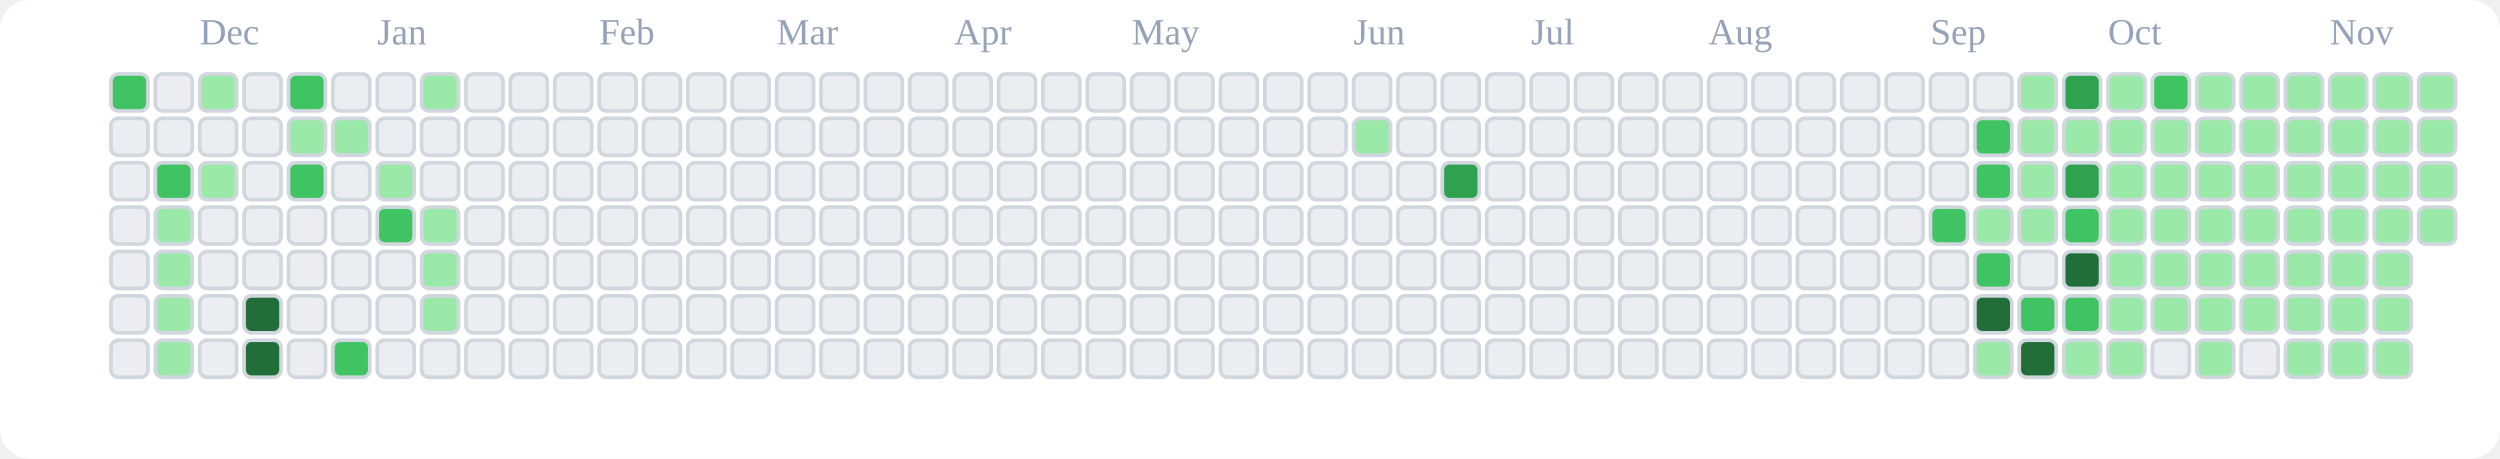
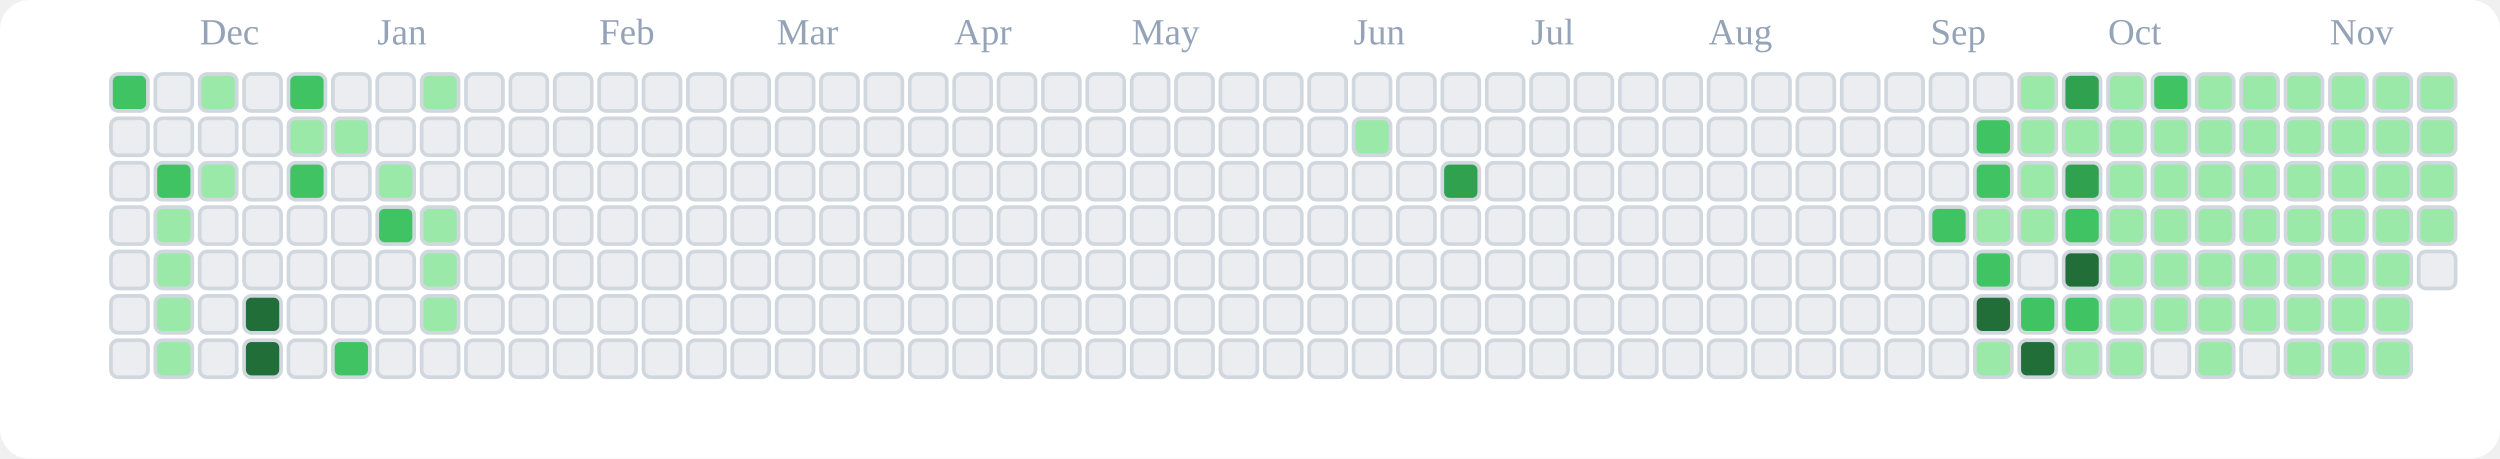
<svg xmlns="http://www.w3.org/2000/svg" viewBox="0 0 676 124" role="img" aria-label="tranhohoangvu Contributions (Light)">
  <rect x="0" y="0" width="676" height="124" fill="#ffffff" rx="8" ry="8" />
  <text x="54" y="12" font-size="10" fill="#94a3b8">Dec</text>
  <text x="102" y="12" font-size="10" fill="#94a3b8">Jan</text>
  <text x="162" y="12" font-size="10" fill="#94a3b8">Feb</text>
  <text x="210" y="12" font-size="10" fill="#94a3b8">Mar</text>
  <text x="258" y="12" font-size="10" fill="#94a3b8">Apr</text>
  <text x="306" y="12" font-size="10" fill="#94a3b8">May</text>
  <text x="366" y="12" font-size="10" fill="#94a3b8">Jun</text>
  <text x="414" y="12" font-size="10" fill="#94a3b8">Jul</text>
  <text x="462" y="12" font-size="10" fill="#94a3b8">Aug</text>
  <text x="522" y="12" font-size="10" fill="#94a3b8">Sep</text>
  <text x="570" y="12" font-size="10" fill="#94a3b8">Oct</text>
  <text x="630" y="12" font-size="10" fill="#94a3b8">Nov</text>
  <rect x="30" y="20" width="10" height="10" rx="2" ry="2" fill="#40c463" stroke="#d0d7de" stroke-width="1" />
  <rect x="30" y="32" width="10" height="10" rx="2" ry="2" fill="#ebedf0" stroke="#d0d7de" stroke-width="1" />
  <rect x="30" y="44" width="10" height="10" rx="2" ry="2" fill="#ebedf0" stroke="#d0d7de" stroke-width="1" />
  <rect x="30" y="56" width="10" height="10" rx="2" ry="2" fill="#ebedf0" stroke="#d0d7de" stroke-width="1" />
  <rect x="30" y="68" width="10" height="10" rx="2" ry="2" fill="#ebedf0" stroke="#d0d7de" stroke-width="1" />
  <rect x="30" y="80" width="10" height="10" rx="2" ry="2" fill="#ebedf0" stroke="#d0d7de" stroke-width="1" />
  <rect x="30" y="92" width="10" height="10" rx="2" ry="2" fill="#ebedf0" stroke="#d0d7de" stroke-width="1" />
  <rect x="42" y="20" width="10" height="10" rx="2" ry="2" fill="#ebedf0" stroke="#d0d7de" stroke-width="1" />
  <rect x="42" y="32" width="10" height="10" rx="2" ry="2" fill="#ebedf0" stroke="#d0d7de" stroke-width="1" />
  <rect x="42" y="44" width="10" height="10" rx="2" ry="2" fill="#40c463" stroke="#d0d7de" stroke-width="1" />
  <rect x="42" y="56" width="10" height="10" rx="2" ry="2" fill="#9be9a8" stroke="#d0d7de" stroke-width="1" />
  <rect x="42" y="68" width="10" height="10" rx="2" ry="2" fill="#9be9a8" stroke="#d0d7de" stroke-width="1" />
  <rect x="42" y="80" width="10" height="10" rx="2" ry="2" fill="#9be9a8" stroke="#d0d7de" stroke-width="1" />
  <rect x="42" y="92" width="10" height="10" rx="2" ry="2" fill="#9be9a8" stroke="#d0d7de" stroke-width="1" />
  <rect x="54" y="20" width="10" height="10" rx="2" ry="2" fill="#9be9a8" stroke="#d0d7de" stroke-width="1" />
  <rect x="54" y="32" width="10" height="10" rx="2" ry="2" fill="#ebedf0" stroke="#d0d7de" stroke-width="1" />
  <rect x="54" y="44" width="10" height="10" rx="2" ry="2" fill="#9be9a8" stroke="#d0d7de" stroke-width="1" />
  <rect x="54" y="56" width="10" height="10" rx="2" ry="2" fill="#ebedf0" stroke="#d0d7de" stroke-width="1" />
  <rect x="54" y="68" width="10" height="10" rx="2" ry="2" fill="#ebedf0" stroke="#d0d7de" stroke-width="1" />
  <rect x="54" y="80" width="10" height="10" rx="2" ry="2" fill="#ebedf0" stroke="#d0d7de" stroke-width="1" />
  <rect x="54" y="92" width="10" height="10" rx="2" ry="2" fill="#ebedf0" stroke="#d0d7de" stroke-width="1" />
  <rect x="66" y="20" width="10" height="10" rx="2" ry="2" fill="#ebedf0" stroke="#d0d7de" stroke-width="1" />
  <rect x="66" y="32" width="10" height="10" rx="2" ry="2" fill="#ebedf0" stroke="#d0d7de" stroke-width="1" />
  <rect x="66" y="44" width="10" height="10" rx="2" ry="2" fill="#ebedf0" stroke="#d0d7de" stroke-width="1" />
  <rect x="66" y="56" width="10" height="10" rx="2" ry="2" fill="#ebedf0" stroke="#d0d7de" stroke-width="1" />
  <rect x="66" y="68" width="10" height="10" rx="2" ry="2" fill="#ebedf0" stroke="#d0d7de" stroke-width="1" />
  <rect x="66" y="80" width="10" height="10" rx="2" ry="2" fill="#216e39" stroke="#d0d7de" stroke-width="1" />
  <rect x="66" y="92" width="10" height="10" rx="2" ry="2" fill="#216e39" stroke="#d0d7de" stroke-width="1" />
  <rect x="78" y="20" width="10" height="10" rx="2" ry="2" fill="#40c463" stroke="#d0d7de" stroke-width="1" />
  <rect x="78" y="32" width="10" height="10" rx="2" ry="2" fill="#9be9a8" stroke="#d0d7de" stroke-width="1" />
  <rect x="78" y="44" width="10" height="10" rx="2" ry="2" fill="#40c463" stroke="#d0d7de" stroke-width="1" />
  <rect x="78" y="56" width="10" height="10" rx="2" ry="2" fill="#ebedf0" stroke="#d0d7de" stroke-width="1" />
  <rect x="78" y="68" width="10" height="10" rx="2" ry="2" fill="#ebedf0" stroke="#d0d7de" stroke-width="1" />
  <rect x="78" y="80" width="10" height="10" rx="2" ry="2" fill="#ebedf0" stroke="#d0d7de" stroke-width="1" />
  <rect x="78" y="92" width="10" height="10" rx="2" ry="2" fill="#ebedf0" stroke="#d0d7de" stroke-width="1" />
  <rect x="90" y="20" width="10" height="10" rx="2" ry="2" fill="#ebedf0" stroke="#d0d7de" stroke-width="1" />
  <rect x="90" y="32" width="10" height="10" rx="2" ry="2" fill="#9be9a8" stroke="#d0d7de" stroke-width="1" />
  <rect x="90" y="44" width="10" height="10" rx="2" ry="2" fill="#ebedf0" stroke="#d0d7de" stroke-width="1" />
  <rect x="90" y="56" width="10" height="10" rx="2" ry="2" fill="#ebedf0" stroke="#d0d7de" stroke-width="1" />
  <rect x="90" y="68" width="10" height="10" rx="2" ry="2" fill="#ebedf0" stroke="#d0d7de" stroke-width="1" />
  <rect x="90" y="80" width="10" height="10" rx="2" ry="2" fill="#ebedf0" stroke="#d0d7de" stroke-width="1" />
  <rect x="90" y="92" width="10" height="10" rx="2" ry="2" fill="#40c463" stroke="#d0d7de" stroke-width="1" />
  <rect x="102" y="20" width="10" height="10" rx="2" ry="2" fill="#ebedf0" stroke="#d0d7de" stroke-width="1" />
  <rect x="102" y="32" width="10" height="10" rx="2" ry="2" fill="#ebedf0" stroke="#d0d7de" stroke-width="1" />
  <rect x="102" y="44" width="10" height="10" rx="2" ry="2" fill="#9be9a8" stroke="#d0d7de" stroke-width="1" />
  <rect x="102" y="56" width="10" height="10" rx="2" ry="2" fill="#40c463" stroke="#d0d7de" stroke-width="1" />
  <rect x="102" y="68" width="10" height="10" rx="2" ry="2" fill="#ebedf0" stroke="#d0d7de" stroke-width="1" />
  <rect x="102" y="80" width="10" height="10" rx="2" ry="2" fill="#ebedf0" stroke="#d0d7de" stroke-width="1" />
  <rect x="102" y="92" width="10" height="10" rx="2" ry="2" fill="#ebedf0" stroke="#d0d7de" stroke-width="1" />
  <rect x="114" y="20" width="10" height="10" rx="2" ry="2" fill="#9be9a8" stroke="#d0d7de" stroke-width="1" />
  <rect x="114" y="32" width="10" height="10" rx="2" ry="2" fill="#ebedf0" stroke="#d0d7de" stroke-width="1" />
  <rect x="114" y="44" width="10" height="10" rx="2" ry="2" fill="#ebedf0" stroke="#d0d7de" stroke-width="1" />
  <rect x="114" y="56" width="10" height="10" rx="2" ry="2" fill="#9be9a8" stroke="#d0d7de" stroke-width="1" />
  <rect x="114" y="68" width="10" height="10" rx="2" ry="2" fill="#9be9a8" stroke="#d0d7de" stroke-width="1" />
  <rect x="114" y="80" width="10" height="10" rx="2" ry="2" fill="#9be9a8" stroke="#d0d7de" stroke-width="1" />
  <rect x="114" y="92" width="10" height="10" rx="2" ry="2" fill="#ebedf0" stroke="#d0d7de" stroke-width="1" />
  <rect x="126" y="20" width="10" height="10" rx="2" ry="2" fill="#ebedf0" stroke="#d0d7de" stroke-width="1" />
  <rect x="126" y="32" width="10" height="10" rx="2" ry="2" fill="#ebedf0" stroke="#d0d7de" stroke-width="1" />
  <rect x="126" y="44" width="10" height="10" rx="2" ry="2" fill="#ebedf0" stroke="#d0d7de" stroke-width="1" />
  <rect x="126" y="56" width="10" height="10" rx="2" ry="2" fill="#ebedf0" stroke="#d0d7de" stroke-width="1" />
  <rect x="126" y="68" width="10" height="10" rx="2" ry="2" fill="#ebedf0" stroke="#d0d7de" stroke-width="1" />
  <rect x="126" y="80" width="10" height="10" rx="2" ry="2" fill="#ebedf0" stroke="#d0d7de" stroke-width="1" />
  <rect x="126" y="92" width="10" height="10" rx="2" ry="2" fill="#ebedf0" stroke="#d0d7de" stroke-width="1" />
  <rect x="138" y="20" width="10" height="10" rx="2" ry="2" fill="#ebedf0" stroke="#d0d7de" stroke-width="1" />
  <rect x="138" y="32" width="10" height="10" rx="2" ry="2" fill="#ebedf0" stroke="#d0d7de" stroke-width="1" />
  <rect x="138" y="44" width="10" height="10" rx="2" ry="2" fill="#ebedf0" stroke="#d0d7de" stroke-width="1" />
  <rect x="138" y="56" width="10" height="10" rx="2" ry="2" fill="#ebedf0" stroke="#d0d7de" stroke-width="1" />
  <rect x="138" y="68" width="10" height="10" rx="2" ry="2" fill="#ebedf0" stroke="#d0d7de" stroke-width="1" />
  <rect x="138" y="80" width="10" height="10" rx="2" ry="2" fill="#ebedf0" stroke="#d0d7de" stroke-width="1" />
  <rect x="138" y="92" width="10" height="10" rx="2" ry="2" fill="#ebedf0" stroke="#d0d7de" stroke-width="1" />
  <rect x="150" y="20" width="10" height="10" rx="2" ry="2" fill="#ebedf0" stroke="#d0d7de" stroke-width="1" />
  <rect x="150" y="32" width="10" height="10" rx="2" ry="2" fill="#ebedf0" stroke="#d0d7de" stroke-width="1" />
  <rect x="150" y="44" width="10" height="10" rx="2" ry="2" fill="#ebedf0" stroke="#d0d7de" stroke-width="1" />
  <rect x="150" y="56" width="10" height="10" rx="2" ry="2" fill="#ebedf0" stroke="#d0d7de" stroke-width="1" />
  <rect x="150" y="68" width="10" height="10" rx="2" ry="2" fill="#ebedf0" stroke="#d0d7de" stroke-width="1" />
  <rect x="150" y="80" width="10" height="10" rx="2" ry="2" fill="#ebedf0" stroke="#d0d7de" stroke-width="1" />
  <rect x="150" y="92" width="10" height="10" rx="2" ry="2" fill="#ebedf0" stroke="#d0d7de" stroke-width="1" />
  <rect x="162" y="20" width="10" height="10" rx="2" ry="2" fill="#ebedf0" stroke="#d0d7de" stroke-width="1" />
  <rect x="162" y="32" width="10" height="10" rx="2" ry="2" fill="#ebedf0" stroke="#d0d7de" stroke-width="1" />
  <rect x="162" y="44" width="10" height="10" rx="2" ry="2" fill="#ebedf0" stroke="#d0d7de" stroke-width="1" />
  <rect x="162" y="56" width="10" height="10" rx="2" ry="2" fill="#ebedf0" stroke="#d0d7de" stroke-width="1" />
  <rect x="162" y="68" width="10" height="10" rx="2" ry="2" fill="#ebedf0" stroke="#d0d7de" stroke-width="1" />
  <rect x="162" y="80" width="10" height="10" rx="2" ry="2" fill="#ebedf0" stroke="#d0d7de" stroke-width="1" />
  <rect x="162" y="92" width="10" height="10" rx="2" ry="2" fill="#ebedf0" stroke="#d0d7de" stroke-width="1" />
  <rect x="174" y="20" width="10" height="10" rx="2" ry="2" fill="#ebedf0" stroke="#d0d7de" stroke-width="1" />
  <rect x="174" y="32" width="10" height="10" rx="2" ry="2" fill="#ebedf0" stroke="#d0d7de" stroke-width="1" />
  <rect x="174" y="44" width="10" height="10" rx="2" ry="2" fill="#ebedf0" stroke="#d0d7de" stroke-width="1" />
  <rect x="174" y="56" width="10" height="10" rx="2" ry="2" fill="#ebedf0" stroke="#d0d7de" stroke-width="1" />
  <rect x="174" y="68" width="10" height="10" rx="2" ry="2" fill="#ebedf0" stroke="#d0d7de" stroke-width="1" />
  <rect x="174" y="80" width="10" height="10" rx="2" ry="2" fill="#ebedf0" stroke="#d0d7de" stroke-width="1" />
  <rect x="174" y="92" width="10" height="10" rx="2" ry="2" fill="#ebedf0" stroke="#d0d7de" stroke-width="1" />
  <rect x="186" y="20" width="10" height="10" rx="2" ry="2" fill="#ebedf0" stroke="#d0d7de" stroke-width="1" />
  <rect x="186" y="32" width="10" height="10" rx="2" ry="2" fill="#ebedf0" stroke="#d0d7de" stroke-width="1" />
  <rect x="186" y="44" width="10" height="10" rx="2" ry="2" fill="#ebedf0" stroke="#d0d7de" stroke-width="1" />
  <rect x="186" y="56" width="10" height="10" rx="2" ry="2" fill="#ebedf0" stroke="#d0d7de" stroke-width="1" />
  <rect x="186" y="68" width="10" height="10" rx="2" ry="2" fill="#ebedf0" stroke="#d0d7de" stroke-width="1" />
  <rect x="186" y="80" width="10" height="10" rx="2" ry="2" fill="#ebedf0" stroke="#d0d7de" stroke-width="1" />
  <rect x="186" y="92" width="10" height="10" rx="2" ry="2" fill="#ebedf0" stroke="#d0d7de" stroke-width="1" />
  <rect x="198" y="20" width="10" height="10" rx="2" ry="2" fill="#ebedf0" stroke="#d0d7de" stroke-width="1" />
  <rect x="198" y="32" width="10" height="10" rx="2" ry="2" fill="#ebedf0" stroke="#d0d7de" stroke-width="1" />
  <rect x="198" y="44" width="10" height="10" rx="2" ry="2" fill="#ebedf0" stroke="#d0d7de" stroke-width="1" />
  <rect x="198" y="56" width="10" height="10" rx="2" ry="2" fill="#ebedf0" stroke="#d0d7de" stroke-width="1" />
  <rect x="198" y="68" width="10" height="10" rx="2" ry="2" fill="#ebedf0" stroke="#d0d7de" stroke-width="1" />
  <rect x="198" y="80" width="10" height="10" rx="2" ry="2" fill="#ebedf0" stroke="#d0d7de" stroke-width="1" />
  <rect x="198" y="92" width="10" height="10" rx="2" ry="2" fill="#ebedf0" stroke="#d0d7de" stroke-width="1" />
  <rect x="210" y="20" width="10" height="10" rx="2" ry="2" fill="#ebedf0" stroke="#d0d7de" stroke-width="1" />
  <rect x="210" y="32" width="10" height="10" rx="2" ry="2" fill="#ebedf0" stroke="#d0d7de" stroke-width="1" />
  <rect x="210" y="44" width="10" height="10" rx="2" ry="2" fill="#ebedf0" stroke="#d0d7de" stroke-width="1" />
  <rect x="210" y="56" width="10" height="10" rx="2" ry="2" fill="#ebedf0" stroke="#d0d7de" stroke-width="1" />
  <rect x="210" y="68" width="10" height="10" rx="2" ry="2" fill="#ebedf0" stroke="#d0d7de" stroke-width="1" />
  <rect x="210" y="80" width="10" height="10" rx="2" ry="2" fill="#ebedf0" stroke="#d0d7de" stroke-width="1" />
  <rect x="210" y="92" width="10" height="10" rx="2" ry="2" fill="#ebedf0" stroke="#d0d7de" stroke-width="1" />
  <rect x="222" y="20" width="10" height="10" rx="2" ry="2" fill="#ebedf0" stroke="#d0d7de" stroke-width="1" />
  <rect x="222" y="32" width="10" height="10" rx="2" ry="2" fill="#ebedf0" stroke="#d0d7de" stroke-width="1" />
  <rect x="222" y="44" width="10" height="10" rx="2" ry="2" fill="#ebedf0" stroke="#d0d7de" stroke-width="1" />
  <rect x="222" y="56" width="10" height="10" rx="2" ry="2" fill="#ebedf0" stroke="#d0d7de" stroke-width="1" />
  <rect x="222" y="68" width="10" height="10" rx="2" ry="2" fill="#ebedf0" stroke="#d0d7de" stroke-width="1" />
  <rect x="222" y="80" width="10" height="10" rx="2" ry="2" fill="#ebedf0" stroke="#d0d7de" stroke-width="1" />
  <rect x="222" y="92" width="10" height="10" rx="2" ry="2" fill="#ebedf0" stroke="#d0d7de" stroke-width="1" />
  <rect x="234" y="20" width="10" height="10" rx="2" ry="2" fill="#ebedf0" stroke="#d0d7de" stroke-width="1" />
  <rect x="234" y="32" width="10" height="10" rx="2" ry="2" fill="#ebedf0" stroke="#d0d7de" stroke-width="1" />
  <rect x="234" y="44" width="10" height="10" rx="2" ry="2" fill="#ebedf0" stroke="#d0d7de" stroke-width="1" />
  <rect x="234" y="56" width="10" height="10" rx="2" ry="2" fill="#ebedf0" stroke="#d0d7de" stroke-width="1" />
  <rect x="234" y="68" width="10" height="10" rx="2" ry="2" fill="#ebedf0" stroke="#d0d7de" stroke-width="1" />
  <rect x="234" y="80" width="10" height="10" rx="2" ry="2" fill="#ebedf0" stroke="#d0d7de" stroke-width="1" />
  <rect x="234" y="92" width="10" height="10" rx="2" ry="2" fill="#ebedf0" stroke="#d0d7de" stroke-width="1" />
  <rect x="246" y="20" width="10" height="10" rx="2" ry="2" fill="#ebedf0" stroke="#d0d7de" stroke-width="1" />
  <rect x="246" y="32" width="10" height="10" rx="2" ry="2" fill="#ebedf0" stroke="#d0d7de" stroke-width="1" />
  <rect x="246" y="44" width="10" height="10" rx="2" ry="2" fill="#ebedf0" stroke="#d0d7de" stroke-width="1" />
  <rect x="246" y="56" width="10" height="10" rx="2" ry="2" fill="#ebedf0" stroke="#d0d7de" stroke-width="1" />
  <rect x="246" y="68" width="10" height="10" rx="2" ry="2" fill="#ebedf0" stroke="#d0d7de" stroke-width="1" />
  <rect x="246" y="80" width="10" height="10" rx="2" ry="2" fill="#ebedf0" stroke="#d0d7de" stroke-width="1" />
  <rect x="246" y="92" width="10" height="10" rx="2" ry="2" fill="#ebedf0" stroke="#d0d7de" stroke-width="1" />
  <rect x="258" y="20" width="10" height="10" rx="2" ry="2" fill="#ebedf0" stroke="#d0d7de" stroke-width="1" />
  <rect x="258" y="32" width="10" height="10" rx="2" ry="2" fill="#ebedf0" stroke="#d0d7de" stroke-width="1" />
  <rect x="258" y="44" width="10" height="10" rx="2" ry="2" fill="#ebedf0" stroke="#d0d7de" stroke-width="1" />
  <rect x="258" y="56" width="10" height="10" rx="2" ry="2" fill="#ebedf0" stroke="#d0d7de" stroke-width="1" />
  <rect x="258" y="68" width="10" height="10" rx="2" ry="2" fill="#ebedf0" stroke="#d0d7de" stroke-width="1" />
  <rect x="258" y="80" width="10" height="10" rx="2" ry="2" fill="#ebedf0" stroke="#d0d7de" stroke-width="1" />
  <rect x="258" y="92" width="10" height="10" rx="2" ry="2" fill="#ebedf0" stroke="#d0d7de" stroke-width="1" />
  <rect x="270" y="20" width="10" height="10" rx="2" ry="2" fill="#ebedf0" stroke="#d0d7de" stroke-width="1" />
  <rect x="270" y="32" width="10" height="10" rx="2" ry="2" fill="#ebedf0" stroke="#d0d7de" stroke-width="1" />
  <rect x="270" y="44" width="10" height="10" rx="2" ry="2" fill="#ebedf0" stroke="#d0d7de" stroke-width="1" />
  <rect x="270" y="56" width="10" height="10" rx="2" ry="2" fill="#ebedf0" stroke="#d0d7de" stroke-width="1" />
  <rect x="270" y="68" width="10" height="10" rx="2" ry="2" fill="#ebedf0" stroke="#d0d7de" stroke-width="1" />
  <rect x="270" y="80" width="10" height="10" rx="2" ry="2" fill="#ebedf0" stroke="#d0d7de" stroke-width="1" />
  <rect x="270" y="92" width="10" height="10" rx="2" ry="2" fill="#ebedf0" stroke="#d0d7de" stroke-width="1" />
  <rect x="282" y="20" width="10" height="10" rx="2" ry="2" fill="#ebedf0" stroke="#d0d7de" stroke-width="1" />
  <rect x="282" y="32" width="10" height="10" rx="2" ry="2" fill="#ebedf0" stroke="#d0d7de" stroke-width="1" />
  <rect x="282" y="44" width="10" height="10" rx="2" ry="2" fill="#ebedf0" stroke="#d0d7de" stroke-width="1" />
  <rect x="282" y="56" width="10" height="10" rx="2" ry="2" fill="#ebedf0" stroke="#d0d7de" stroke-width="1" />
  <rect x="282" y="68" width="10" height="10" rx="2" ry="2" fill="#ebedf0" stroke="#d0d7de" stroke-width="1" />
  <rect x="282" y="80" width="10" height="10" rx="2" ry="2" fill="#ebedf0" stroke="#d0d7de" stroke-width="1" />
  <rect x="282" y="92" width="10" height="10" rx="2" ry="2" fill="#ebedf0" stroke="#d0d7de" stroke-width="1" />
  <rect x="294" y="20" width="10" height="10" rx="2" ry="2" fill="#ebedf0" stroke="#d0d7de" stroke-width="1" />
  <rect x="294" y="32" width="10" height="10" rx="2" ry="2" fill="#ebedf0" stroke="#d0d7de" stroke-width="1" />
  <rect x="294" y="44" width="10" height="10" rx="2" ry="2" fill="#ebedf0" stroke="#d0d7de" stroke-width="1" />
  <rect x="294" y="56" width="10" height="10" rx="2" ry="2" fill="#ebedf0" stroke="#d0d7de" stroke-width="1" />
  <rect x="294" y="68" width="10" height="10" rx="2" ry="2" fill="#ebedf0" stroke="#d0d7de" stroke-width="1" />
  <rect x="294" y="80" width="10" height="10" rx="2" ry="2" fill="#ebedf0" stroke="#d0d7de" stroke-width="1" />
  <rect x="294" y="92" width="10" height="10" rx="2" ry="2" fill="#ebedf0" stroke="#d0d7de" stroke-width="1" />
  <rect x="306" y="20" width="10" height="10" rx="2" ry="2" fill="#ebedf0" stroke="#d0d7de" stroke-width="1" />
  <rect x="306" y="32" width="10" height="10" rx="2" ry="2" fill="#ebedf0" stroke="#d0d7de" stroke-width="1" />
  <rect x="306" y="44" width="10" height="10" rx="2" ry="2" fill="#ebedf0" stroke="#d0d7de" stroke-width="1" />
  <rect x="306" y="56" width="10" height="10" rx="2" ry="2" fill="#ebedf0" stroke="#d0d7de" stroke-width="1" />
  <rect x="306" y="68" width="10" height="10" rx="2" ry="2" fill="#ebedf0" stroke="#d0d7de" stroke-width="1" />
  <rect x="306" y="80" width="10" height="10" rx="2" ry="2" fill="#ebedf0" stroke="#d0d7de" stroke-width="1" />
  <rect x="306" y="92" width="10" height="10" rx="2" ry="2" fill="#ebedf0" stroke="#d0d7de" stroke-width="1" />
  <rect x="318" y="20" width="10" height="10" rx="2" ry="2" fill="#ebedf0" stroke="#d0d7de" stroke-width="1" />
  <rect x="318" y="32" width="10" height="10" rx="2" ry="2" fill="#ebedf0" stroke="#d0d7de" stroke-width="1" />
  <rect x="318" y="44" width="10" height="10" rx="2" ry="2" fill="#ebedf0" stroke="#d0d7de" stroke-width="1" />
  <rect x="318" y="56" width="10" height="10" rx="2" ry="2" fill="#ebedf0" stroke="#d0d7de" stroke-width="1" />
  <rect x="318" y="68" width="10" height="10" rx="2" ry="2" fill="#ebedf0" stroke="#d0d7de" stroke-width="1" />
  <rect x="318" y="80" width="10" height="10" rx="2" ry="2" fill="#ebedf0" stroke="#d0d7de" stroke-width="1" />
  <rect x="318" y="92" width="10" height="10" rx="2" ry="2" fill="#ebedf0" stroke="#d0d7de" stroke-width="1" />
  <rect x="330" y="20" width="10" height="10" rx="2" ry="2" fill="#ebedf0" stroke="#d0d7de" stroke-width="1" />
  <rect x="330" y="32" width="10" height="10" rx="2" ry="2" fill="#ebedf0" stroke="#d0d7de" stroke-width="1" />
  <rect x="330" y="44" width="10" height="10" rx="2" ry="2" fill="#ebedf0" stroke="#d0d7de" stroke-width="1" />
  <rect x="330" y="56" width="10" height="10" rx="2" ry="2" fill="#ebedf0" stroke="#d0d7de" stroke-width="1" />
  <rect x="330" y="68" width="10" height="10" rx="2" ry="2" fill="#ebedf0" stroke="#d0d7de" stroke-width="1" />
  <rect x="330" y="80" width="10" height="10" rx="2" ry="2" fill="#ebedf0" stroke="#d0d7de" stroke-width="1" />
  <rect x="330" y="92" width="10" height="10" rx="2" ry="2" fill="#ebedf0" stroke="#d0d7de" stroke-width="1" />
  <rect x="342" y="20" width="10" height="10" rx="2" ry="2" fill="#ebedf0" stroke="#d0d7de" stroke-width="1" />
  <rect x="342" y="32" width="10" height="10" rx="2" ry="2" fill="#ebedf0" stroke="#d0d7de" stroke-width="1" />
  <rect x="342" y="44" width="10" height="10" rx="2" ry="2" fill="#ebedf0" stroke="#d0d7de" stroke-width="1" />
  <rect x="342" y="56" width="10" height="10" rx="2" ry="2" fill="#ebedf0" stroke="#d0d7de" stroke-width="1" />
  <rect x="342" y="68" width="10" height="10" rx="2" ry="2" fill="#ebedf0" stroke="#d0d7de" stroke-width="1" />
  <rect x="342" y="80" width="10" height="10" rx="2" ry="2" fill="#ebedf0" stroke="#d0d7de" stroke-width="1" />
  <rect x="342" y="92" width="10" height="10" rx="2" ry="2" fill="#ebedf0" stroke="#d0d7de" stroke-width="1" />
  <rect x="354" y="20" width="10" height="10" rx="2" ry="2" fill="#ebedf0" stroke="#d0d7de" stroke-width="1" />
  <rect x="354" y="32" width="10" height="10" rx="2" ry="2" fill="#ebedf0" stroke="#d0d7de" stroke-width="1" />
  <rect x="354" y="44" width="10" height="10" rx="2" ry="2" fill="#ebedf0" stroke="#d0d7de" stroke-width="1" />
  <rect x="354" y="56" width="10" height="10" rx="2" ry="2" fill="#ebedf0" stroke="#d0d7de" stroke-width="1" />
  <rect x="354" y="68" width="10" height="10" rx="2" ry="2" fill="#ebedf0" stroke="#d0d7de" stroke-width="1" />
  <rect x="354" y="80" width="10" height="10" rx="2" ry="2" fill="#ebedf0" stroke="#d0d7de" stroke-width="1" />
  <rect x="354" y="92" width="10" height="10" rx="2" ry="2" fill="#ebedf0" stroke="#d0d7de" stroke-width="1" />
  <rect x="366" y="20" width="10" height="10" rx="2" ry="2" fill="#ebedf0" stroke="#d0d7de" stroke-width="1" />
  <rect x="366" y="32" width="10" height="10" rx="2" ry="2" fill="#9be9a8" stroke="#d0d7de" stroke-width="1" />
  <rect x="366" y="44" width="10" height="10" rx="2" ry="2" fill="#ebedf0" stroke="#d0d7de" stroke-width="1" />
  <rect x="366" y="56" width="10" height="10" rx="2" ry="2" fill="#ebedf0" stroke="#d0d7de" stroke-width="1" />
  <rect x="366" y="68" width="10" height="10" rx="2" ry="2" fill="#ebedf0" stroke="#d0d7de" stroke-width="1" />
  <rect x="366" y="80" width="10" height="10" rx="2" ry="2" fill="#ebedf0" stroke="#d0d7de" stroke-width="1" />
  <rect x="366" y="92" width="10" height="10" rx="2" ry="2" fill="#ebedf0" stroke="#d0d7de" stroke-width="1" />
  <rect x="378" y="20" width="10" height="10" rx="2" ry="2" fill="#ebedf0" stroke="#d0d7de" stroke-width="1" />
  <rect x="378" y="32" width="10" height="10" rx="2" ry="2" fill="#ebedf0" stroke="#d0d7de" stroke-width="1" />
  <rect x="378" y="44" width="10" height="10" rx="2" ry="2" fill="#ebedf0" stroke="#d0d7de" stroke-width="1" />
  <rect x="378" y="56" width="10" height="10" rx="2" ry="2" fill="#ebedf0" stroke="#d0d7de" stroke-width="1" />
  <rect x="378" y="68" width="10" height="10" rx="2" ry="2" fill="#ebedf0" stroke="#d0d7de" stroke-width="1" />
  <rect x="378" y="80" width="10" height="10" rx="2" ry="2" fill="#ebedf0" stroke="#d0d7de" stroke-width="1" />
  <rect x="378" y="92" width="10" height="10" rx="2" ry="2" fill="#ebedf0" stroke="#d0d7de" stroke-width="1" />
  <rect x="390" y="20" width="10" height="10" rx="2" ry="2" fill="#ebedf0" stroke="#d0d7de" stroke-width="1" />
  <rect x="390" y="32" width="10" height="10" rx="2" ry="2" fill="#ebedf0" stroke="#d0d7de" stroke-width="1" />
  <rect x="390" y="44" width="10" height="10" rx="2" ry="2" fill="#30a14e" stroke="#d0d7de" stroke-width="1" />
  <rect x="390" y="56" width="10" height="10" rx="2" ry="2" fill="#ebedf0" stroke="#d0d7de" stroke-width="1" />
  <rect x="390" y="68" width="10" height="10" rx="2" ry="2" fill="#ebedf0" stroke="#d0d7de" stroke-width="1" />
  <rect x="390" y="80" width="10" height="10" rx="2" ry="2" fill="#ebedf0" stroke="#d0d7de" stroke-width="1" />
  <rect x="390" y="92" width="10" height="10" rx="2" ry="2" fill="#ebedf0" stroke="#d0d7de" stroke-width="1" />
  <rect x="402" y="20" width="10" height="10" rx="2" ry="2" fill="#ebedf0" stroke="#d0d7de" stroke-width="1" />
  <rect x="402" y="32" width="10" height="10" rx="2" ry="2" fill="#ebedf0" stroke="#d0d7de" stroke-width="1" />
  <rect x="402" y="44" width="10" height="10" rx="2" ry="2" fill="#ebedf0" stroke="#d0d7de" stroke-width="1" />
  <rect x="402" y="56" width="10" height="10" rx="2" ry="2" fill="#ebedf0" stroke="#d0d7de" stroke-width="1" />
  <rect x="402" y="68" width="10" height="10" rx="2" ry="2" fill="#ebedf0" stroke="#d0d7de" stroke-width="1" />
  <rect x="402" y="80" width="10" height="10" rx="2" ry="2" fill="#ebedf0" stroke="#d0d7de" stroke-width="1" />
  <rect x="402" y="92" width="10" height="10" rx="2" ry="2" fill="#ebedf0" stroke="#d0d7de" stroke-width="1" />
  <rect x="414" y="20" width="10" height="10" rx="2" ry="2" fill="#ebedf0" stroke="#d0d7de" stroke-width="1" />
  <rect x="414" y="32" width="10" height="10" rx="2" ry="2" fill="#ebedf0" stroke="#d0d7de" stroke-width="1" />
  <rect x="414" y="44" width="10" height="10" rx="2" ry="2" fill="#ebedf0" stroke="#d0d7de" stroke-width="1" />
  <rect x="414" y="56" width="10" height="10" rx="2" ry="2" fill="#ebedf0" stroke="#d0d7de" stroke-width="1" />
  <rect x="414" y="68" width="10" height="10" rx="2" ry="2" fill="#ebedf0" stroke="#d0d7de" stroke-width="1" />
  <rect x="414" y="80" width="10" height="10" rx="2" ry="2" fill="#ebedf0" stroke="#d0d7de" stroke-width="1" />
  <rect x="414" y="92" width="10" height="10" rx="2" ry="2" fill="#ebedf0" stroke="#d0d7de" stroke-width="1" />
  <rect x="426" y="20" width="10" height="10" rx="2" ry="2" fill="#ebedf0" stroke="#d0d7de" stroke-width="1" />
  <rect x="426" y="32" width="10" height="10" rx="2" ry="2" fill="#ebedf0" stroke="#d0d7de" stroke-width="1" />
  <rect x="426" y="44" width="10" height="10" rx="2" ry="2" fill="#ebedf0" stroke="#d0d7de" stroke-width="1" />
  <rect x="426" y="56" width="10" height="10" rx="2" ry="2" fill="#ebedf0" stroke="#d0d7de" stroke-width="1" />
  <rect x="426" y="68" width="10" height="10" rx="2" ry="2" fill="#ebedf0" stroke="#d0d7de" stroke-width="1" />
  <rect x="426" y="80" width="10" height="10" rx="2" ry="2" fill="#ebedf0" stroke="#d0d7de" stroke-width="1" />
  <rect x="426" y="92" width="10" height="10" rx="2" ry="2" fill="#ebedf0" stroke="#d0d7de" stroke-width="1" />
  <rect x="438" y="20" width="10" height="10" rx="2" ry="2" fill="#ebedf0" stroke="#d0d7de" stroke-width="1" />
  <rect x="438" y="32" width="10" height="10" rx="2" ry="2" fill="#ebedf0" stroke="#d0d7de" stroke-width="1" />
  <rect x="438" y="44" width="10" height="10" rx="2" ry="2" fill="#ebedf0" stroke="#d0d7de" stroke-width="1" />
  <rect x="438" y="56" width="10" height="10" rx="2" ry="2" fill="#ebedf0" stroke="#d0d7de" stroke-width="1" />
  <rect x="438" y="68" width="10" height="10" rx="2" ry="2" fill="#ebedf0" stroke="#d0d7de" stroke-width="1" />
  <rect x="438" y="80" width="10" height="10" rx="2" ry="2" fill="#ebedf0" stroke="#d0d7de" stroke-width="1" />
  <rect x="438" y="92" width="10" height="10" rx="2" ry="2" fill="#ebedf0" stroke="#d0d7de" stroke-width="1" />
  <rect x="450" y="20" width="10" height="10" rx="2" ry="2" fill="#ebedf0" stroke="#d0d7de" stroke-width="1" />
  <rect x="450" y="32" width="10" height="10" rx="2" ry="2" fill="#ebedf0" stroke="#d0d7de" stroke-width="1" />
  <rect x="450" y="44" width="10" height="10" rx="2" ry="2" fill="#ebedf0" stroke="#d0d7de" stroke-width="1" />
  <rect x="450" y="56" width="10" height="10" rx="2" ry="2" fill="#ebedf0" stroke="#d0d7de" stroke-width="1" />
  <rect x="450" y="68" width="10" height="10" rx="2" ry="2" fill="#ebedf0" stroke="#d0d7de" stroke-width="1" />
  <rect x="450" y="80" width="10" height="10" rx="2" ry="2" fill="#ebedf0" stroke="#d0d7de" stroke-width="1" />
  <rect x="450" y="92" width="10" height="10" rx="2" ry="2" fill="#ebedf0" stroke="#d0d7de" stroke-width="1" />
  <rect x="462" y="20" width="10" height="10" rx="2" ry="2" fill="#ebedf0" stroke="#d0d7de" stroke-width="1" />
  <rect x="462" y="32" width="10" height="10" rx="2" ry="2" fill="#ebedf0" stroke="#d0d7de" stroke-width="1" />
  <rect x="462" y="44" width="10" height="10" rx="2" ry="2" fill="#ebedf0" stroke="#d0d7de" stroke-width="1" />
  <rect x="462" y="56" width="10" height="10" rx="2" ry="2" fill="#ebedf0" stroke="#d0d7de" stroke-width="1" />
  <rect x="462" y="68" width="10" height="10" rx="2" ry="2" fill="#ebedf0" stroke="#d0d7de" stroke-width="1" />
  <rect x="462" y="80" width="10" height="10" rx="2" ry="2" fill="#ebedf0" stroke="#d0d7de" stroke-width="1" />
  <rect x="462" y="92" width="10" height="10" rx="2" ry="2" fill="#ebedf0" stroke="#d0d7de" stroke-width="1" />
  <rect x="474" y="20" width="10" height="10" rx="2" ry="2" fill="#ebedf0" stroke="#d0d7de" stroke-width="1" />
  <rect x="474" y="32" width="10" height="10" rx="2" ry="2" fill="#ebedf0" stroke="#d0d7de" stroke-width="1" />
  <rect x="474" y="44" width="10" height="10" rx="2" ry="2" fill="#ebedf0" stroke="#d0d7de" stroke-width="1" />
  <rect x="474" y="56" width="10" height="10" rx="2" ry="2" fill="#ebedf0" stroke="#d0d7de" stroke-width="1" />
  <rect x="474" y="68" width="10" height="10" rx="2" ry="2" fill="#ebedf0" stroke="#d0d7de" stroke-width="1" />
  <rect x="474" y="80" width="10" height="10" rx="2" ry="2" fill="#ebedf0" stroke="#d0d7de" stroke-width="1" />
  <rect x="474" y="92" width="10" height="10" rx="2" ry="2" fill="#ebedf0" stroke="#d0d7de" stroke-width="1" />
  <rect x="486" y="20" width="10" height="10" rx="2" ry="2" fill="#ebedf0" stroke="#d0d7de" stroke-width="1" />
  <rect x="486" y="32" width="10" height="10" rx="2" ry="2" fill="#ebedf0" stroke="#d0d7de" stroke-width="1" />
  <rect x="486" y="44" width="10" height="10" rx="2" ry="2" fill="#ebedf0" stroke="#d0d7de" stroke-width="1" />
  <rect x="486" y="56" width="10" height="10" rx="2" ry="2" fill="#ebedf0" stroke="#d0d7de" stroke-width="1" />
  <rect x="486" y="68" width="10" height="10" rx="2" ry="2" fill="#ebedf0" stroke="#d0d7de" stroke-width="1" />
  <rect x="486" y="80" width="10" height="10" rx="2" ry="2" fill="#ebedf0" stroke="#d0d7de" stroke-width="1" />
  <rect x="486" y="92" width="10" height="10" rx="2" ry="2" fill="#ebedf0" stroke="#d0d7de" stroke-width="1" />
  <rect x="498" y="20" width="10" height="10" rx="2" ry="2" fill="#ebedf0" stroke="#d0d7de" stroke-width="1" />
  <rect x="498" y="32" width="10" height="10" rx="2" ry="2" fill="#ebedf0" stroke="#d0d7de" stroke-width="1" />
  <rect x="498" y="44" width="10" height="10" rx="2" ry="2" fill="#ebedf0" stroke="#d0d7de" stroke-width="1" />
  <rect x="498" y="56" width="10" height="10" rx="2" ry="2" fill="#ebedf0" stroke="#d0d7de" stroke-width="1" />
  <rect x="498" y="68" width="10" height="10" rx="2" ry="2" fill="#ebedf0" stroke="#d0d7de" stroke-width="1" />
  <rect x="498" y="80" width="10" height="10" rx="2" ry="2" fill="#ebedf0" stroke="#d0d7de" stroke-width="1" />
  <rect x="498" y="92" width="10" height="10" rx="2" ry="2" fill="#ebedf0" stroke="#d0d7de" stroke-width="1" />
  <rect x="510" y="20" width="10" height="10" rx="2" ry="2" fill="#ebedf0" stroke="#d0d7de" stroke-width="1" />
  <rect x="510" y="32" width="10" height="10" rx="2" ry="2" fill="#ebedf0" stroke="#d0d7de" stroke-width="1" />
  <rect x="510" y="44" width="10" height="10" rx="2" ry="2" fill="#ebedf0" stroke="#d0d7de" stroke-width="1" />
  <rect x="510" y="56" width="10" height="10" rx="2" ry="2" fill="#ebedf0" stroke="#d0d7de" stroke-width="1" />
  <rect x="510" y="68" width="10" height="10" rx="2" ry="2" fill="#ebedf0" stroke="#d0d7de" stroke-width="1" />
  <rect x="510" y="80" width="10" height="10" rx="2" ry="2" fill="#ebedf0" stroke="#d0d7de" stroke-width="1" />
  <rect x="510" y="92" width="10" height="10" rx="2" ry="2" fill="#ebedf0" stroke="#d0d7de" stroke-width="1" />
  <rect x="522" y="20" width="10" height="10" rx="2" ry="2" fill="#ebedf0" stroke="#d0d7de" stroke-width="1" />
  <rect x="522" y="32" width="10" height="10" rx="2" ry="2" fill="#ebedf0" stroke="#d0d7de" stroke-width="1" />
  <rect x="522" y="44" width="10" height="10" rx="2" ry="2" fill="#ebedf0" stroke="#d0d7de" stroke-width="1" />
  <rect x="522" y="56" width="10" height="10" rx="2" ry="2" fill="#40c463" stroke="#d0d7de" stroke-width="1" />
  <rect x="522" y="68" width="10" height="10" rx="2" ry="2" fill="#ebedf0" stroke="#d0d7de" stroke-width="1" />
  <rect x="522" y="80" width="10" height="10" rx="2" ry="2" fill="#ebedf0" stroke="#d0d7de" stroke-width="1" />
  <rect x="522" y="92" width="10" height="10" rx="2" ry="2" fill="#ebedf0" stroke="#d0d7de" stroke-width="1" />
  <rect x="534" y="20" width="10" height="10" rx="2" ry="2" fill="#ebedf0" stroke="#d0d7de" stroke-width="1" />
  <rect x="534" y="32" width="10" height="10" rx="2" ry="2" fill="#40c463" stroke="#d0d7de" stroke-width="1" />
  <rect x="534" y="44" width="10" height="10" rx="2" ry="2" fill="#40c463" stroke="#d0d7de" stroke-width="1" />
  <rect x="534" y="56" width="10" height="10" rx="2" ry="2" fill="#9be9a8" stroke="#d0d7de" stroke-width="1" />
  <rect x="534" y="68" width="10" height="10" rx="2" ry="2" fill="#40c463" stroke="#d0d7de" stroke-width="1" />
  <rect x="534" y="80" width="10" height="10" rx="2" ry="2" fill="#216e39" stroke="#d0d7de" stroke-width="1" />
  <rect x="534" y="92" width="10" height="10" rx="2" ry="2" fill="#9be9a8" stroke="#d0d7de" stroke-width="1" />
  <rect x="546" y="20" width="10" height="10" rx="2" ry="2" fill="#9be9a8" stroke="#d0d7de" stroke-width="1" />
  <rect x="546" y="32" width="10" height="10" rx="2" ry="2" fill="#9be9a8" stroke="#d0d7de" stroke-width="1" />
  <rect x="546" y="44" width="10" height="10" rx="2" ry="2" fill="#9be9a8" stroke="#d0d7de" stroke-width="1" />
  <rect x="546" y="56" width="10" height="10" rx="2" ry="2" fill="#9be9a8" stroke="#d0d7de" stroke-width="1" />
  <rect x="546" y="68" width="10" height="10" rx="2" ry="2" fill="#ebedf0" stroke="#d0d7de" stroke-width="1" />
  <rect x="546" y="80" width="10" height="10" rx="2" ry="2" fill="#40c463" stroke="#d0d7de" stroke-width="1" />
  <rect x="546" y="92" width="10" height="10" rx="2" ry="2" fill="#216e39" stroke="#d0d7de" stroke-width="1" />
  <rect x="558" y="20" width="10" height="10" rx="2" ry="2" fill="#30a14e" stroke="#d0d7de" stroke-width="1" />
  <rect x="558" y="32" width="10" height="10" rx="2" ry="2" fill="#9be9a8" stroke="#d0d7de" stroke-width="1" />
  <rect x="558" y="44" width="10" height="10" rx="2" ry="2" fill="#30a14e" stroke="#d0d7de" stroke-width="1" />
  <rect x="558" y="56" width="10" height="10" rx="2" ry="2" fill="#40c463" stroke="#d0d7de" stroke-width="1" />
  <rect x="558" y="68" width="10" height="10" rx="2" ry="2" fill="#216e39" stroke="#d0d7de" stroke-width="1" />
  <rect x="558" y="80" width="10" height="10" rx="2" ry="2" fill="#40c463" stroke="#d0d7de" stroke-width="1" />
  <rect x="558" y="92" width="10" height="10" rx="2" ry="2" fill="#9be9a8" stroke="#d0d7de" stroke-width="1" />
  <rect x="570" y="20" width="10" height="10" rx="2" ry="2" fill="#9be9a8" stroke="#d0d7de" stroke-width="1" />
  <rect x="570" y="32" width="10" height="10" rx="2" ry="2" fill="#9be9a8" stroke="#d0d7de" stroke-width="1" />
  <rect x="570" y="44" width="10" height="10" rx="2" ry="2" fill="#9be9a8" stroke="#d0d7de" stroke-width="1" />
  <rect x="570" y="56" width="10" height="10" rx="2" ry="2" fill="#9be9a8" stroke="#d0d7de" stroke-width="1" />
  <rect x="570" y="68" width="10" height="10" rx="2" ry="2" fill="#9be9a8" stroke="#d0d7de" stroke-width="1" />
  <rect x="570" y="80" width="10" height="10" rx="2" ry="2" fill="#9be9a8" stroke="#d0d7de" stroke-width="1" />
  <rect x="570" y="92" width="10" height="10" rx="2" ry="2" fill="#9be9a8" stroke="#d0d7de" stroke-width="1" />
  <rect x="582" y="20" width="10" height="10" rx="2" ry="2" fill="#40c463" stroke="#d0d7de" stroke-width="1" />
  <rect x="582" y="32" width="10" height="10" rx="2" ry="2" fill="#9be9a8" stroke="#d0d7de" stroke-width="1" />
  <rect x="582" y="44" width="10" height="10" rx="2" ry="2" fill="#9be9a8" stroke="#d0d7de" stroke-width="1" />
  <rect x="582" y="56" width="10" height="10" rx="2" ry="2" fill="#9be9a8" stroke="#d0d7de" stroke-width="1" />
  <rect x="582" y="68" width="10" height="10" rx="2" ry="2" fill="#9be9a8" stroke="#d0d7de" stroke-width="1" />
  <rect x="582" y="80" width="10" height="10" rx="2" ry="2" fill="#9be9a8" stroke="#d0d7de" stroke-width="1" />
  <rect x="582" y="92" width="10" height="10" rx="2" ry="2" fill="#ebedf0" stroke="#d0d7de" stroke-width="1" />
  <rect x="594" y="20" width="10" height="10" rx="2" ry="2" fill="#9be9a8" stroke="#d0d7de" stroke-width="1" />
  <rect x="594" y="32" width="10" height="10" rx="2" ry="2" fill="#9be9a8" stroke="#d0d7de" stroke-width="1" />
  <rect x="594" y="44" width="10" height="10" rx="2" ry="2" fill="#9be9a8" stroke="#d0d7de" stroke-width="1" />
  <rect x="594" y="56" width="10" height="10" rx="2" ry="2" fill="#9be9a8" stroke="#d0d7de" stroke-width="1" />
  <rect x="594" y="68" width="10" height="10" rx="2" ry="2" fill="#9be9a8" stroke="#d0d7de" stroke-width="1" />
  <rect x="594" y="80" width="10" height="10" rx="2" ry="2" fill="#9be9a8" stroke="#d0d7de" stroke-width="1" />
  <rect x="594" y="92" width="10" height="10" rx="2" ry="2" fill="#9be9a8" stroke="#d0d7de" stroke-width="1" />
  <rect x="606" y="20" width="10" height="10" rx="2" ry="2" fill="#9be9a8" stroke="#d0d7de" stroke-width="1" />
  <rect x="606" y="32" width="10" height="10" rx="2" ry="2" fill="#9be9a8" stroke="#d0d7de" stroke-width="1" />
  <rect x="606" y="44" width="10" height="10" rx="2" ry="2" fill="#9be9a8" stroke="#d0d7de" stroke-width="1" />
  <rect x="606" y="56" width="10" height="10" rx="2" ry="2" fill="#9be9a8" stroke="#d0d7de" stroke-width="1" />
  <rect x="606" y="68" width="10" height="10" rx="2" ry="2" fill="#9be9a8" stroke="#d0d7de" stroke-width="1" />
  <rect x="606" y="80" width="10" height="10" rx="2" ry="2" fill="#9be9a8" stroke="#d0d7de" stroke-width="1" />
  <rect x="606" y="92" width="10" height="10" rx="2" ry="2" fill="#ebedf0" stroke="#d0d7de" stroke-width="1" />
  <rect x="618" y="20" width="10" height="10" rx="2" ry="2" fill="#9be9a8" stroke="#d0d7de" stroke-width="1" />
  <rect x="618" y="32" width="10" height="10" rx="2" ry="2" fill="#9be9a8" stroke="#d0d7de" stroke-width="1" />
  <rect x="618" y="44" width="10" height="10" rx="2" ry="2" fill="#9be9a8" stroke="#d0d7de" stroke-width="1" />
  <rect x="618" y="56" width="10" height="10" rx="2" ry="2" fill="#9be9a8" stroke="#d0d7de" stroke-width="1" />
  <rect x="618" y="68" width="10" height="10" rx="2" ry="2" fill="#9be9a8" stroke="#d0d7de" stroke-width="1" />
  <rect x="618" y="80" width="10" height="10" rx="2" ry="2" fill="#9be9a8" stroke="#d0d7de" stroke-width="1" />
  <rect x="618" y="92" width="10" height="10" rx="2" ry="2" fill="#9be9a8" stroke="#d0d7de" stroke-width="1" />
  <rect x="630" y="20" width="10" height="10" rx="2" ry="2" fill="#9be9a8" stroke="#d0d7de" stroke-width="1" />
  <rect x="630" y="32" width="10" height="10" rx="2" ry="2" fill="#9be9a8" stroke="#d0d7de" stroke-width="1" />
  <rect x="630" y="44" width="10" height="10" rx="2" ry="2" fill="#9be9a8" stroke="#d0d7de" stroke-width="1" />
  <rect x="630" y="56" width="10" height="10" rx="2" ry="2" fill="#9be9a8" stroke="#d0d7de" stroke-width="1" />
  <rect x="630" y="68" width="10" height="10" rx="2" ry="2" fill="#9be9a8" stroke="#d0d7de" stroke-width="1" />
  <rect x="630" y="80" width="10" height="10" rx="2" ry="2" fill="#9be9a8" stroke="#d0d7de" stroke-width="1" />
  <rect x="630" y="92" width="10" height="10" rx="2" ry="2" fill="#9be9a8" stroke="#d0d7de" stroke-width="1" />
  <rect x="642" y="20" width="10" height="10" rx="2" ry="2" fill="#9be9a8" stroke="#d0d7de" stroke-width="1" />
  <rect x="642" y="32" width="10" height="10" rx="2" ry="2" fill="#9be9a8" stroke="#d0d7de" stroke-width="1" />
  <rect x="642" y="44" width="10" height="10" rx="2" ry="2" fill="#9be9a8" stroke="#d0d7de" stroke-width="1" />
  <rect x="642" y="56" width="10" height="10" rx="2" ry="2" fill="#9be9a8" stroke="#d0d7de" stroke-width="1" />
  <rect x="642" y="68" width="10" height="10" rx="2" ry="2" fill="#9be9a8" stroke="#d0d7de" stroke-width="1" />
  <rect x="642" y="80" width="10" height="10" rx="2" ry="2" fill="#9be9a8" stroke="#d0d7de" stroke-width="1" />
  <rect x="642" y="92" width="10" height="10" rx="2" ry="2" fill="#9be9a8" stroke="#d0d7de" stroke-width="1" />
  <rect x="654" y="20" width="10" height="10" rx="2" ry="2" fill="#9be9a8" stroke="#d0d7de" stroke-width="1" />
  <rect x="654" y="32" width="10" height="10" rx="2" ry="2" fill="#9be9a8" stroke="#d0d7de" stroke-width="1" />
  <rect x="654" y="44" width="10" height="10" rx="2" ry="2" fill="#9be9a8" stroke="#d0d7de" stroke-width="1" />
  <rect x="654" y="56" width="10" height="10" rx="2" ry="2" fill="#9be9a8" stroke="#d0d7de" stroke-width="1" />
+   <rect x="654" y="68" width="10" height="10" rx="2" ry="2" fill="#ebedf0" stroke="#d0d7de" stroke-width="1" />
</svg>
